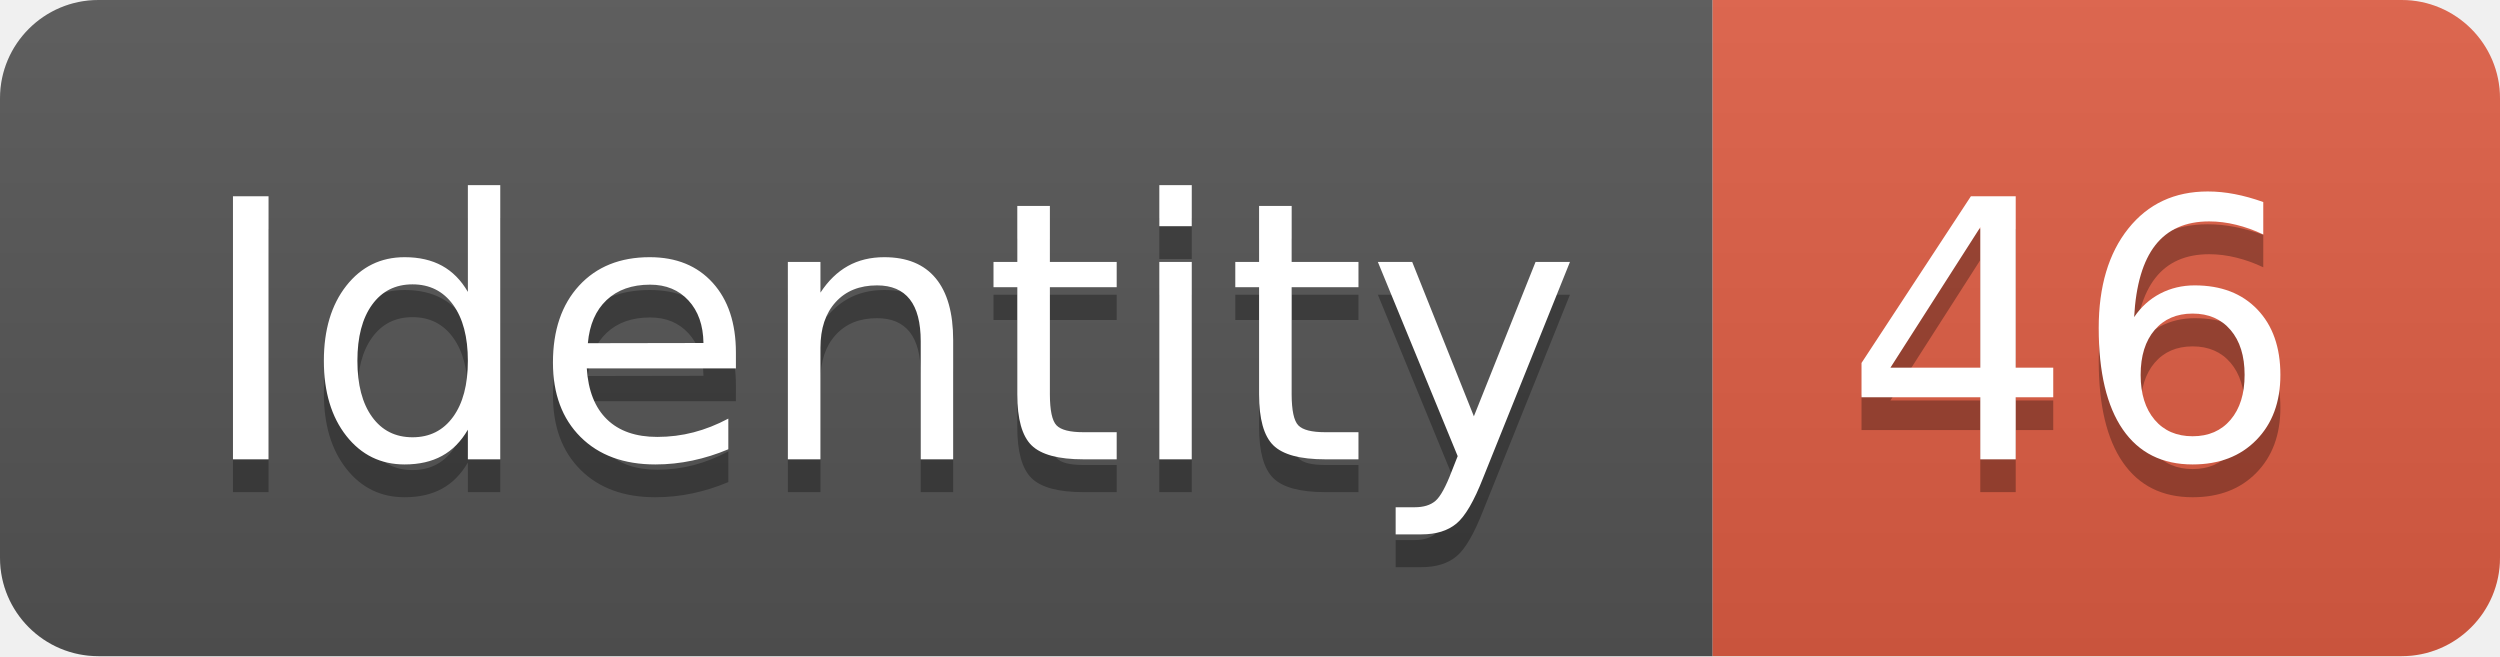
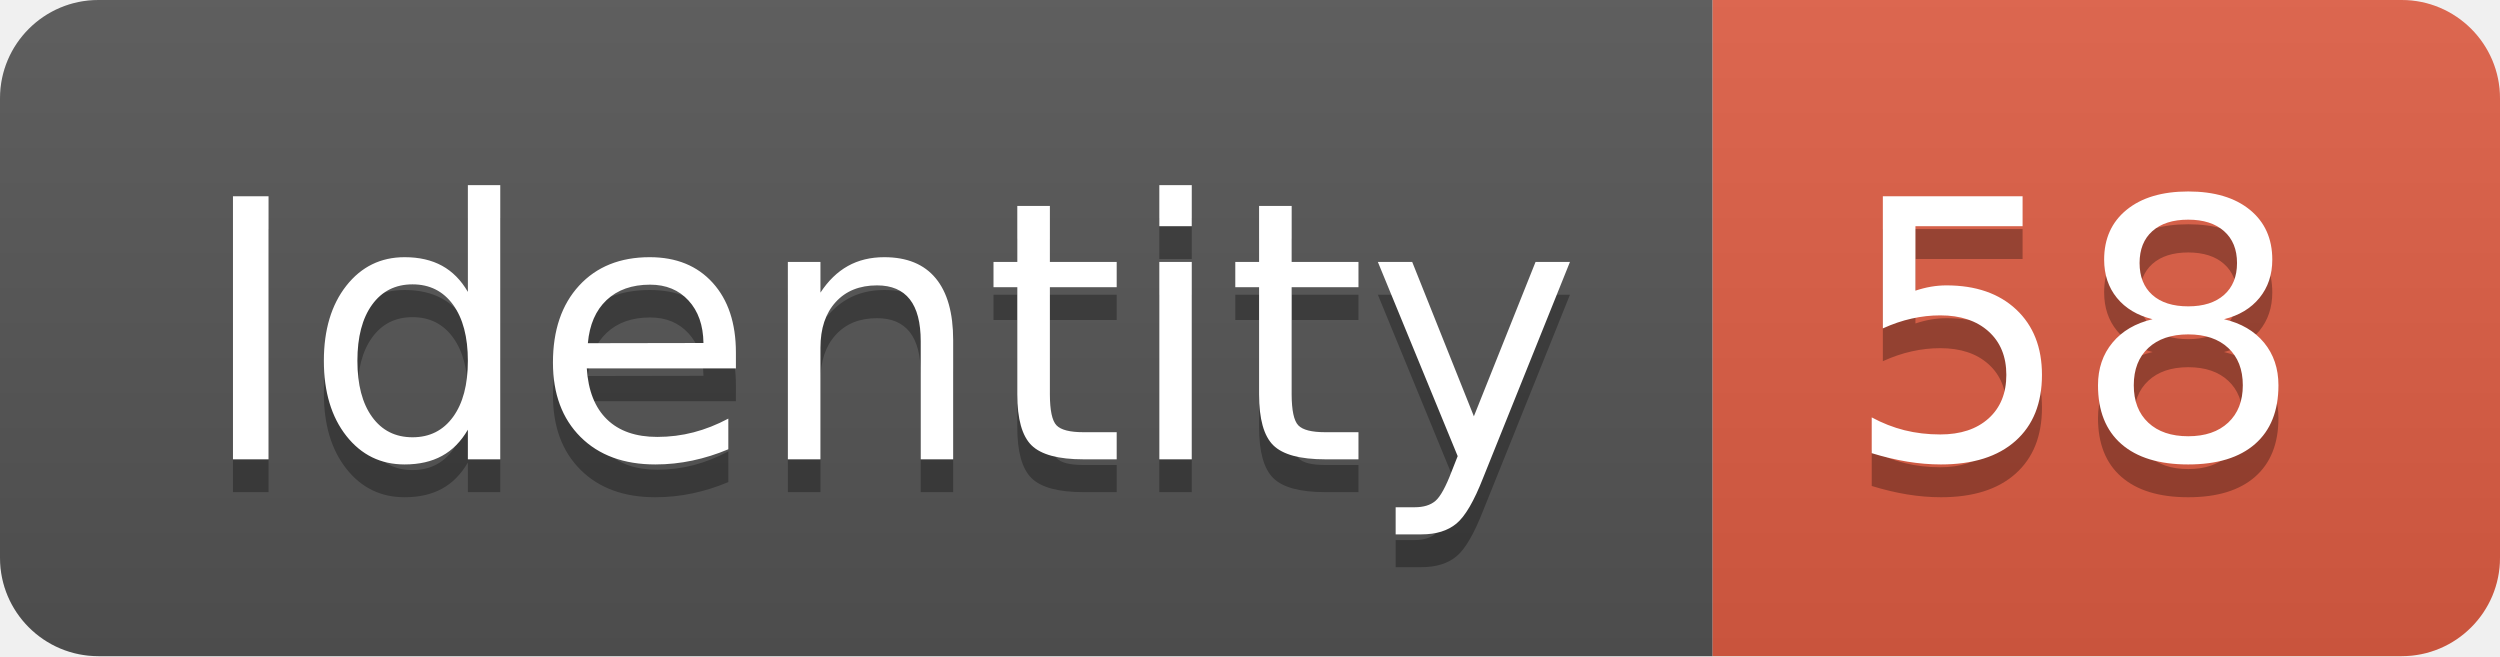
<svg xmlns="http://www.w3.org/2000/svg" width="76.2" height="20">
  <linearGradient id="smooth" x2="0" y2="100%">
    <stop offset="0" stop-color="#bbb" stop-opacity=".1" />
    <stop offset="1" stop-opacity=".1" />
  </linearGradient>
  <clipPath id="round">
    <rect width="76.2" height="20" rx="3" fill="#fff" />
  </clipPath>
  <g clip-path="url(#round)">
    <rect width="52.2" height="20" fill="#555" />
    <rect x="52.2" width="24.0" height="20" fill="#e05d44" />
    <rect width="76.2" height="20" fill="url(#smooth)" />
  </g>
  <g fill="#fff" text-anchor="middle" font-family="DejaVu Sans,Verdana,Geneva,sans-serif" font-size="110">
    <text x="271.0" y="150" fill="#010101" fill-opacity=".3" transform="scale(0.1)" textLength="422.0" lengthAdjust="spacing">Identity</text>
    <text x="271.0" y="140" transform="scale(0.1)" textLength="422.0" lengthAdjust="spacing">Identity</text>
-     <text x="632.0" y="150" fill="#010101" fill-opacity=".3" transform="scale(0.1)" textLength="140.0" lengthAdjust="spacing">46</text>
-     <text x="632.0" y="140" transform="scale(0.1)" textLength="140.0" lengthAdjust="spacing">46</text>
+     <text x="632.0" y="150" fill="#010101" fill-opacity=".3" transform="scale(0.1)" textLength="140.0" lengthAdjust="spacing">58</text>
+     <text x="632.0" y="140" transform="scale(0.1)" textLength="140.0" lengthAdjust="spacing">58</text>
  </g>
</svg>
